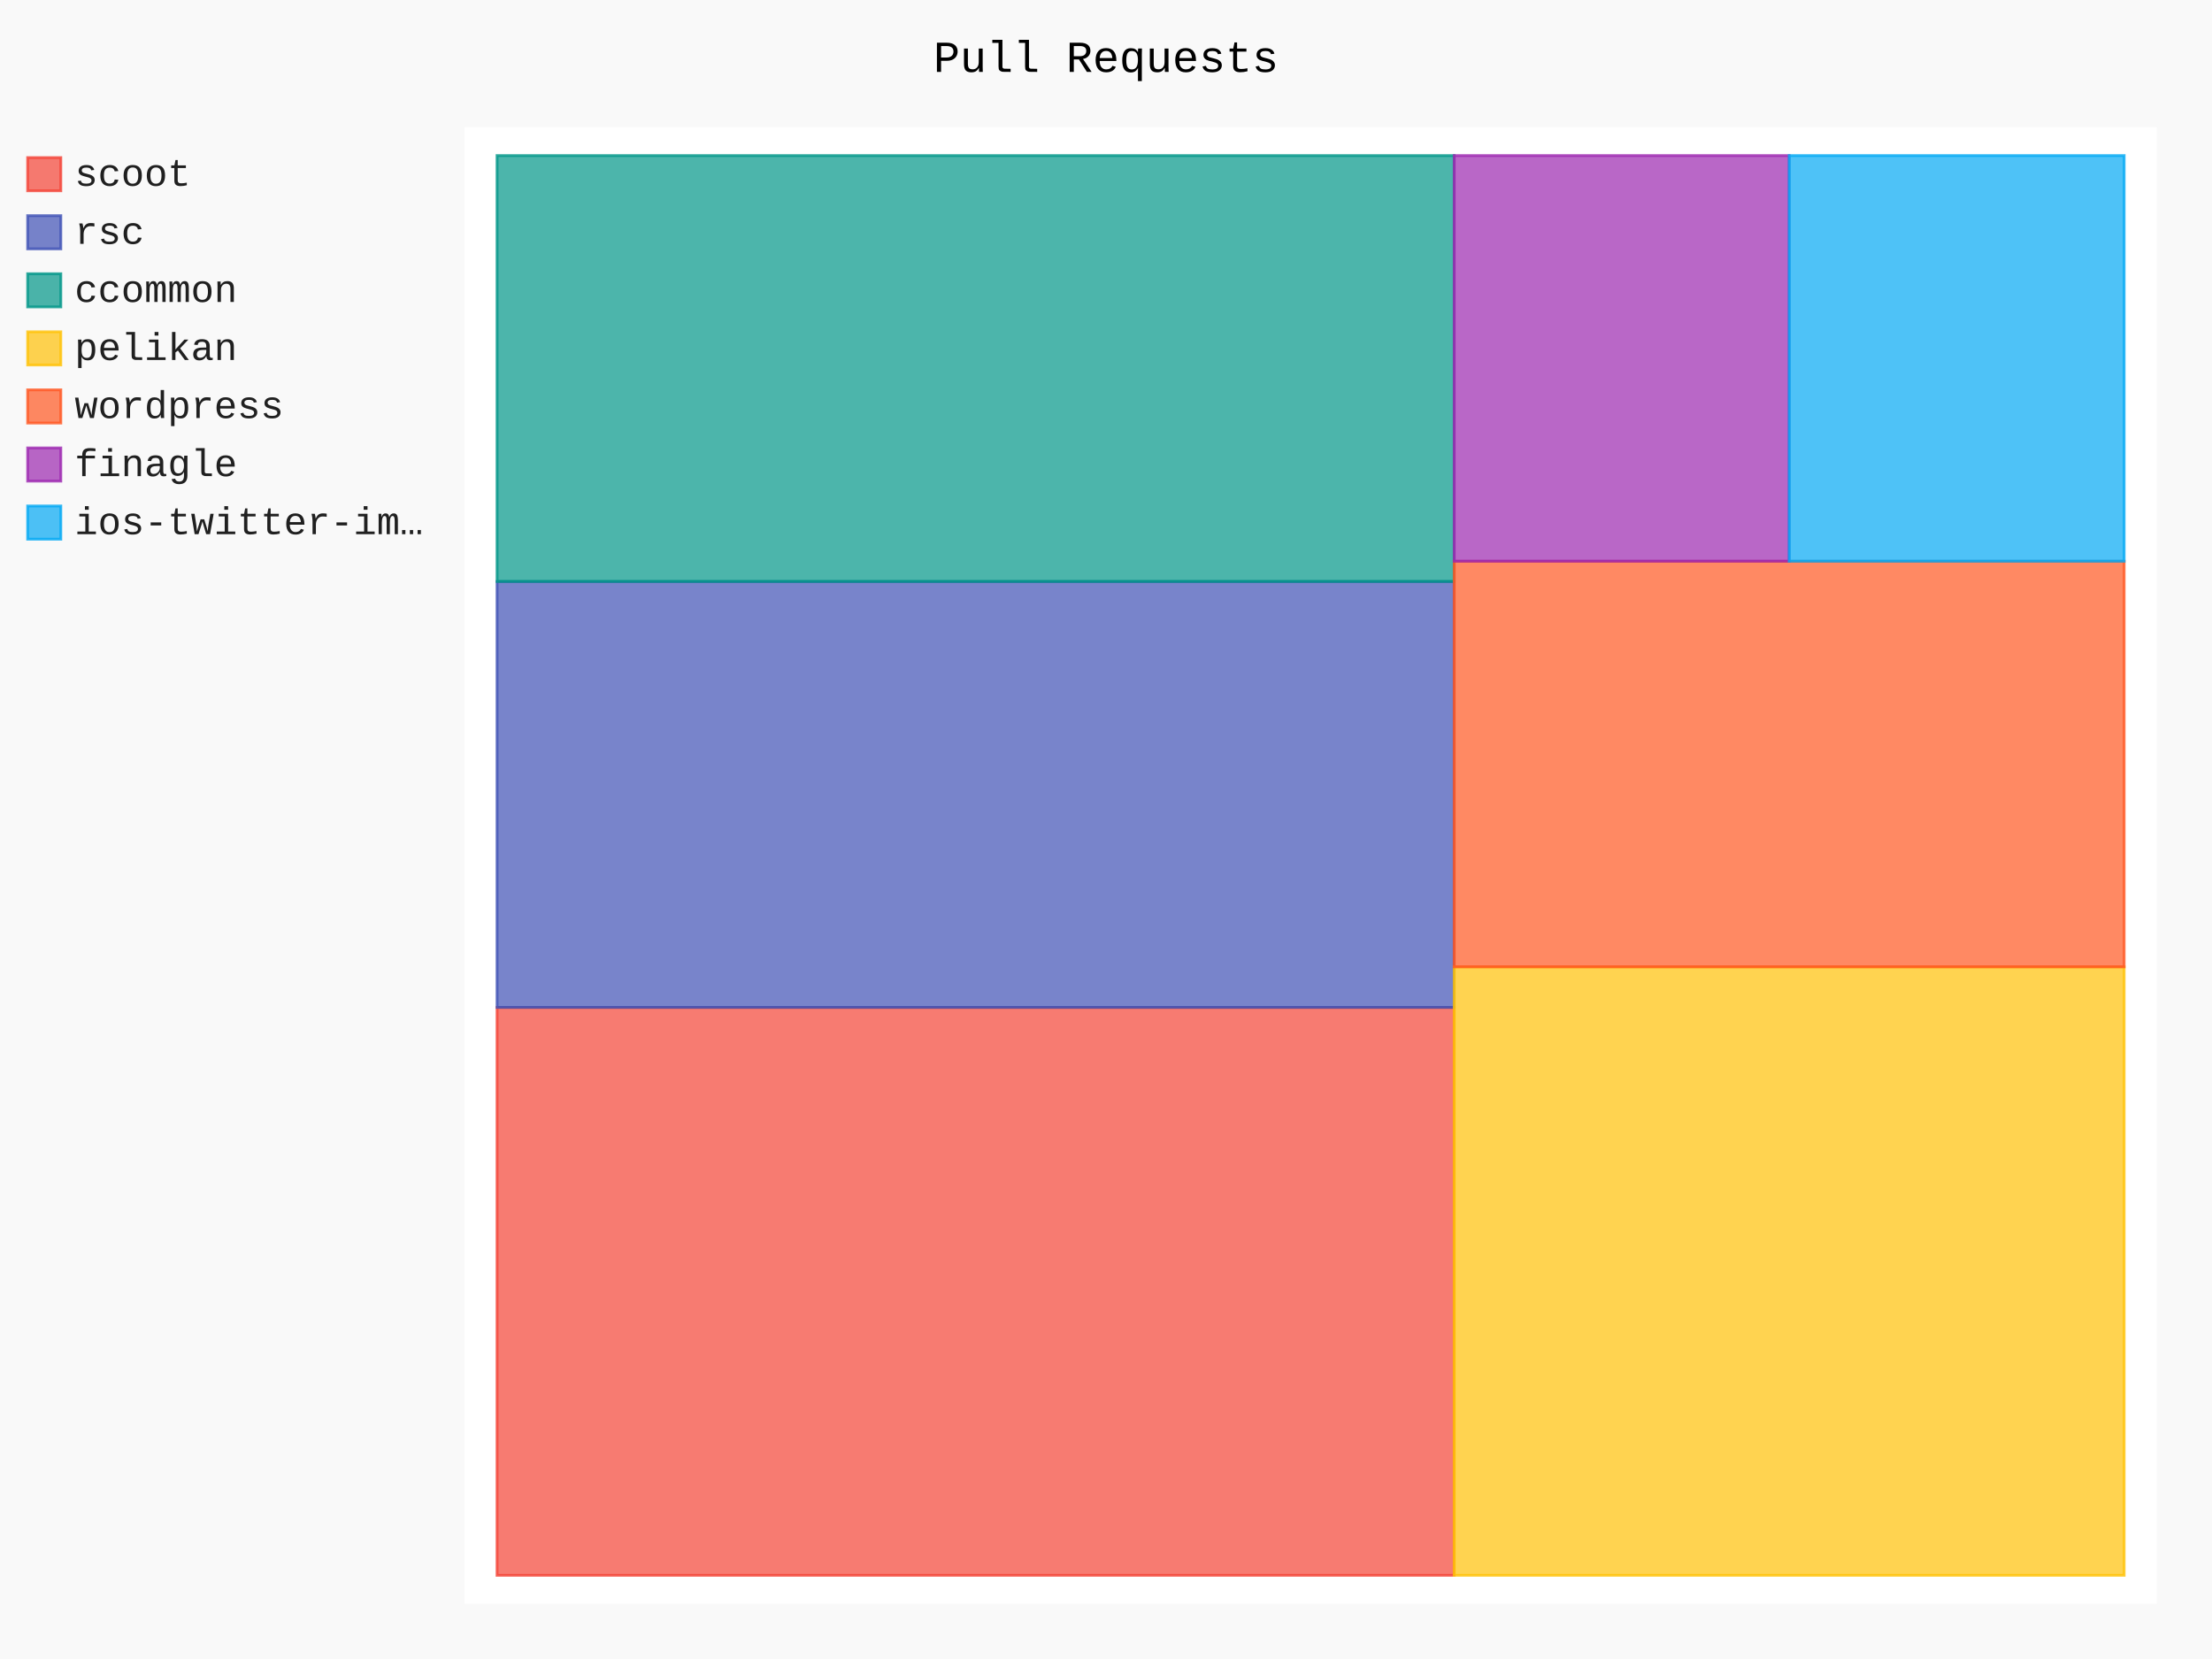
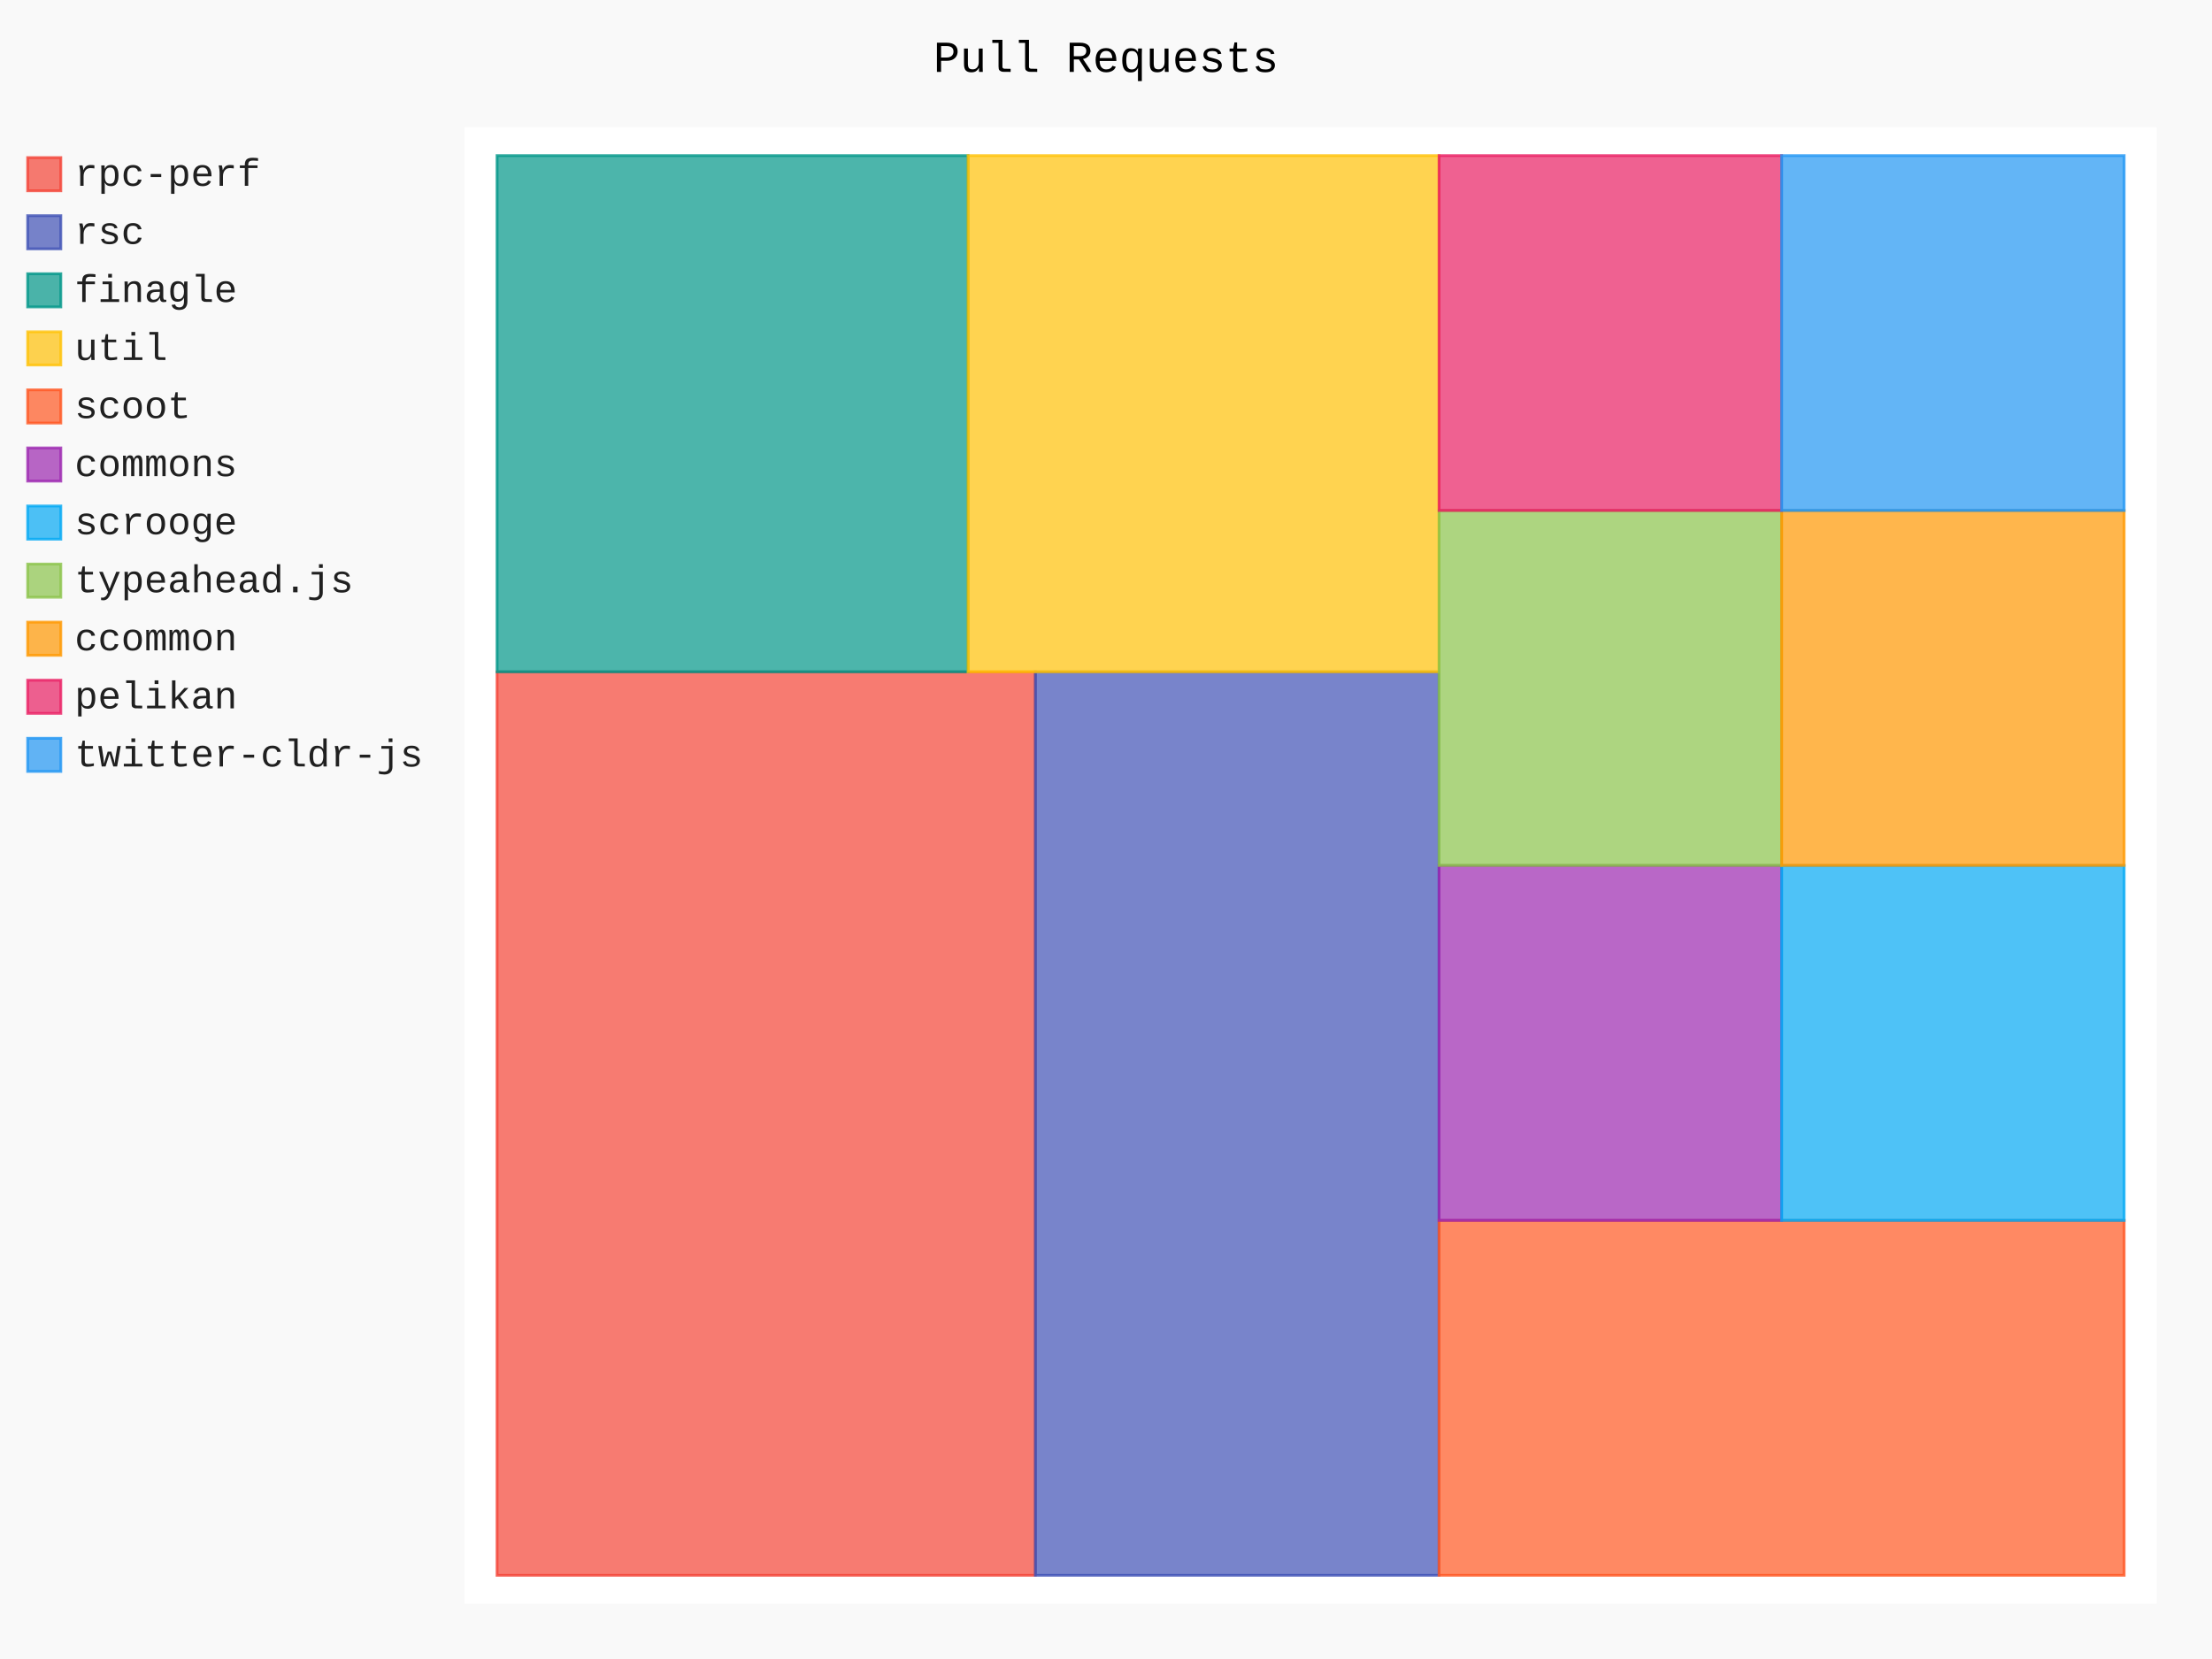
- <svg xmlns="http://www.w3.org/2000/svg" class="pygal-chart" id="chart-76d28770-ab94-4152-a7af-62d606716f4a" viewBox="0 0 800 600">
+ <svg xmlns="http://www.w3.org/2000/svg" class="pygal-chart" id="chart-9c158c79-ba56-4ac5-9419-802bebe9c02b" viewBox="0 0 800 600">
  <defs>
-     <style type="text/css">#chart-76d28770-ab94-4152-a7af-62d606716f4a{-webkit-user-select:none;-webkit-font-smoothing:antialiased;font-family:Consolas,"Liberation Mono",Menlo,Courier,monospace}#chart-76d28770-ab94-4152-a7af-62d606716f4a .title{font-family:Consolas,"Liberation Mono",Menlo,Courier,monospace;font-size:16px}#chart-76d28770-ab94-4152-a7af-62d606716f4a .legends .legend text{font-family:Consolas,"Liberation Mono",Menlo,Courier,monospace;font-size:14px}#chart-76d28770-ab94-4152-a7af-62d606716f4a .axis text{font-family:Consolas,"Liberation Mono",Menlo,Courier,monospace;font-size:10px}#chart-76d28770-ab94-4152-a7af-62d606716f4a .axis text.major{font-family:Consolas,"Liberation Mono",Menlo,Courier,monospace;font-size:10px}#chart-76d28770-ab94-4152-a7af-62d606716f4a .text-overlay text.value{font-family:Consolas,"Liberation Mono",Menlo,Courier,monospace;font-size:16px}#chart-76d28770-ab94-4152-a7af-62d606716f4a .text-overlay text.label{font-family:Consolas,"Liberation Mono",Menlo,Courier,monospace;font-size:10px}#chart-76d28770-ab94-4152-a7af-62d606716f4a .tooltip{font-family:Consolas,"Liberation Mono",Menlo,Courier,monospace;font-size:14px}#chart-76d28770-ab94-4152-a7af-62d606716f4a text.no_data{font-family:Consolas,"Liberation Mono",Menlo,Courier,monospace;font-size:64px}
- #chart-76d28770-ab94-4152-a7af-62d606716f4a{background-color:rgba(249,249,249,1)}#chart-76d28770-ab94-4152-a7af-62d606716f4a path,#chart-76d28770-ab94-4152-a7af-62d606716f4a line,#chart-76d28770-ab94-4152-a7af-62d606716f4a rect,#chart-76d28770-ab94-4152-a7af-62d606716f4a circle{-webkit-transition:150ms;-moz-transition:150ms;transition:150ms}#chart-76d28770-ab94-4152-a7af-62d606716f4a .graph &gt; .background{fill:rgba(249,249,249,1)}#chart-76d28770-ab94-4152-a7af-62d606716f4a .plot &gt; .background{fill:rgba(255,255,255,1)}#chart-76d28770-ab94-4152-a7af-62d606716f4a .graph{fill:rgba(0,0,0,.87)}#chart-76d28770-ab94-4152-a7af-62d606716f4a text.no_data{fill:rgba(0,0,0,1)}#chart-76d28770-ab94-4152-a7af-62d606716f4a .title{fill:rgba(0,0,0,1)}#chart-76d28770-ab94-4152-a7af-62d606716f4a .legends .legend text{fill:rgba(0,0,0,.87)}#chart-76d28770-ab94-4152-a7af-62d606716f4a .legends .legend:hover text{fill:rgba(0,0,0,1)}#chart-76d28770-ab94-4152-a7af-62d606716f4a .axis .line{stroke:rgba(0,0,0,1)}#chart-76d28770-ab94-4152-a7af-62d606716f4a .axis .guide.line{stroke:rgba(0,0,0,.54)}#chart-76d28770-ab94-4152-a7af-62d606716f4a .axis .major.line{stroke:rgba(0,0,0,.87)}#chart-76d28770-ab94-4152-a7af-62d606716f4a .axis text.major{fill:rgba(0,0,0,1)}#chart-76d28770-ab94-4152-a7af-62d606716f4a .axis.y .guides:hover .guide.line,#chart-76d28770-ab94-4152-a7af-62d606716f4a .line-graph .axis.x .guides:hover .guide.line,#chart-76d28770-ab94-4152-a7af-62d606716f4a .stackedline-graph .axis.x .guides:hover .guide.line,#chart-76d28770-ab94-4152-a7af-62d606716f4a .xy-graph .axis.x .guides:hover .guide.line{stroke:rgba(0,0,0,1)}#chart-76d28770-ab94-4152-a7af-62d606716f4a .axis .guides:hover text{fill:rgba(0,0,0,1)}#chart-76d28770-ab94-4152-a7af-62d606716f4a .reactive{fill-opacity:.7;stroke-opacity:.8}#chart-76d28770-ab94-4152-a7af-62d606716f4a .ci{stroke:rgba(0,0,0,.87)}#chart-76d28770-ab94-4152-a7af-62d606716f4a .reactive.active,#chart-76d28770-ab94-4152-a7af-62d606716f4a .active .reactive{fill-opacity:.8;stroke-opacity:.9;stroke-width:4}#chart-76d28770-ab94-4152-a7af-62d606716f4a .ci .reactive.active{stroke-width:1.5}#chart-76d28770-ab94-4152-a7af-62d606716f4a .series text{fill:rgba(0,0,0,1)}#chart-76d28770-ab94-4152-a7af-62d606716f4a .tooltip rect{fill:rgba(255,255,255,1);stroke:rgba(0,0,0,1);-webkit-transition:opacity 150ms;-moz-transition:opacity 150ms;transition:opacity 150ms}#chart-76d28770-ab94-4152-a7af-62d606716f4a .tooltip .label{fill:rgba(0,0,0,.87)}#chart-76d28770-ab94-4152-a7af-62d606716f4a .tooltip .label{fill:rgba(0,0,0,.87)}#chart-76d28770-ab94-4152-a7af-62d606716f4a .tooltip .legend{font-size:.8em;fill:rgba(0,0,0,.54)}#chart-76d28770-ab94-4152-a7af-62d606716f4a .tooltip .x_label{font-size:.6em;fill:rgba(0,0,0,1)}#chart-76d28770-ab94-4152-a7af-62d606716f4a .tooltip .xlink{font-size:.5em;text-decoration:underline}#chart-76d28770-ab94-4152-a7af-62d606716f4a .tooltip .value{font-size:1.5em}#chart-76d28770-ab94-4152-a7af-62d606716f4a .bound{font-size:.5em}#chart-76d28770-ab94-4152-a7af-62d606716f4a .max-value{font-size:.75em;fill:rgba(0,0,0,.54)}#chart-76d28770-ab94-4152-a7af-62d606716f4a .map-element{fill:rgba(255,255,255,1);stroke:rgba(0,0,0,.54) !important}#chart-76d28770-ab94-4152-a7af-62d606716f4a .map-element .reactive{fill-opacity:inherit;stroke-opacity:inherit}#chart-76d28770-ab94-4152-a7af-62d606716f4a .color-0,#chart-76d28770-ab94-4152-a7af-62d606716f4a .color-0 a:visited{stroke:#F44336;fill:#F44336}#chart-76d28770-ab94-4152-a7af-62d606716f4a .color-1,#chart-76d28770-ab94-4152-a7af-62d606716f4a .color-1 a:visited{stroke:#3F51B5;fill:#3F51B5}#chart-76d28770-ab94-4152-a7af-62d606716f4a .color-2,#chart-76d28770-ab94-4152-a7af-62d606716f4a .color-2 a:visited{stroke:#009688;fill:#009688}#chart-76d28770-ab94-4152-a7af-62d606716f4a .color-3,#chart-76d28770-ab94-4152-a7af-62d606716f4a .color-3 a:visited{stroke:#FFC107;fill:#FFC107}#chart-76d28770-ab94-4152-a7af-62d606716f4a .color-4,#chart-76d28770-ab94-4152-a7af-62d606716f4a .color-4 a:visited{stroke:#FF5722;fill:#FF5722}#chart-76d28770-ab94-4152-a7af-62d606716f4a .color-5,#chart-76d28770-ab94-4152-a7af-62d606716f4a .color-5 a:visited{stroke:#9C27B0;fill:#9C27B0}#chart-76d28770-ab94-4152-a7af-62d606716f4a .color-6,#chart-76d28770-ab94-4152-a7af-62d606716f4a .color-6 a:visited{stroke:#03A9F4;fill:#03A9F4}#chart-76d28770-ab94-4152-a7af-62d606716f4a .text-overlay .color-0 text{fill:black}#chart-76d28770-ab94-4152-a7af-62d606716f4a .text-overlay .color-1 text{fill:black}#chart-76d28770-ab94-4152-a7af-62d606716f4a .text-overlay .color-2 text{fill:black}#chart-76d28770-ab94-4152-a7af-62d606716f4a .text-overlay .color-3 text{fill:black}#chart-76d28770-ab94-4152-a7af-62d606716f4a .text-overlay .color-4 text{fill:black}#chart-76d28770-ab94-4152-a7af-62d606716f4a .text-overlay .color-5 text{fill:black}#chart-76d28770-ab94-4152-a7af-62d606716f4a .text-overlay .color-6 text{fill:black}
- #chart-76d28770-ab94-4152-a7af-62d606716f4a text.no_data{text-anchor:middle}#chart-76d28770-ab94-4152-a7af-62d606716f4a .guide.line{fill:none}#chart-76d28770-ab94-4152-a7af-62d606716f4a .centered{text-anchor:middle}#chart-76d28770-ab94-4152-a7af-62d606716f4a .title{text-anchor:middle}#chart-76d28770-ab94-4152-a7af-62d606716f4a .legends .legend text{fill-opacity:1}#chart-76d28770-ab94-4152-a7af-62d606716f4a .axis.x text{text-anchor:middle}#chart-76d28770-ab94-4152-a7af-62d606716f4a .axis.x:not(.web) text[transform]{text-anchor:start}#chart-76d28770-ab94-4152-a7af-62d606716f4a .axis.x:not(.web) text[transform].backwards{text-anchor:end}#chart-76d28770-ab94-4152-a7af-62d606716f4a .axis.y text{text-anchor:end}#chart-76d28770-ab94-4152-a7af-62d606716f4a .axis.y text[transform].backwards{text-anchor:start}#chart-76d28770-ab94-4152-a7af-62d606716f4a .axis.y2 text{text-anchor:start}#chart-76d28770-ab94-4152-a7af-62d606716f4a .axis.y2 text[transform].backwards{text-anchor:end}#chart-76d28770-ab94-4152-a7af-62d606716f4a .axis .guide.line{stroke-dasharray:4,4}#chart-76d28770-ab94-4152-a7af-62d606716f4a .axis .major.guide.line{stroke-dasharray:6,6}#chart-76d28770-ab94-4152-a7af-62d606716f4a .horizontal .axis.y .guide.line,#chart-76d28770-ab94-4152-a7af-62d606716f4a .horizontal .axis.y2 .guide.line,#chart-76d28770-ab94-4152-a7af-62d606716f4a .vertical .axis.x .guide.line{opacity:0}#chart-76d28770-ab94-4152-a7af-62d606716f4a .horizontal .axis.always_show .guide.line,#chart-76d28770-ab94-4152-a7af-62d606716f4a .vertical .axis.always_show .guide.line{opacity:1 !important}#chart-76d28770-ab94-4152-a7af-62d606716f4a .axis.y .guides:hover .guide.line,#chart-76d28770-ab94-4152-a7af-62d606716f4a .axis.y2 .guides:hover .guide.line,#chart-76d28770-ab94-4152-a7af-62d606716f4a .axis.x .guides:hover .guide.line{opacity:1}#chart-76d28770-ab94-4152-a7af-62d606716f4a .axis .guides:hover text{opacity:1}#chart-76d28770-ab94-4152-a7af-62d606716f4a .nofill{fill:none}#chart-76d28770-ab94-4152-a7af-62d606716f4a .subtle-fill{fill-opacity:.2}#chart-76d28770-ab94-4152-a7af-62d606716f4a .dot{stroke-width:1px;fill-opacity:1}#chart-76d28770-ab94-4152-a7af-62d606716f4a .dot.active{stroke-width:5px}#chart-76d28770-ab94-4152-a7af-62d606716f4a .dot.negative{fill:transparent}#chart-76d28770-ab94-4152-a7af-62d606716f4a text,#chart-76d28770-ab94-4152-a7af-62d606716f4a tspan{stroke:none !important}#chart-76d28770-ab94-4152-a7af-62d606716f4a .series text.active{opacity:1}#chart-76d28770-ab94-4152-a7af-62d606716f4a .tooltip rect{fill-opacity:.95;stroke-width:.5}#chart-76d28770-ab94-4152-a7af-62d606716f4a .tooltip text{fill-opacity:1}#chart-76d28770-ab94-4152-a7af-62d606716f4a .showable{visibility:hidden}#chart-76d28770-ab94-4152-a7af-62d606716f4a .showable.shown{visibility:visible}#chart-76d28770-ab94-4152-a7af-62d606716f4a .gauge-background{fill:rgba(229,229,229,1);stroke:none}#chart-76d28770-ab94-4152-a7af-62d606716f4a .bg-lines{stroke:rgba(249,249,249,1);stroke-width:2px}</style>
+     <style type="text/css">#chart-9c158c79-ba56-4ac5-9419-802bebe9c02b{-webkit-user-select:none;-webkit-font-smoothing:antialiased;font-family:Consolas,"Liberation Mono",Menlo,Courier,monospace}#chart-9c158c79-ba56-4ac5-9419-802bebe9c02b .title{font-family:Consolas,"Liberation Mono",Menlo,Courier,monospace;font-size:16px}#chart-9c158c79-ba56-4ac5-9419-802bebe9c02b .legends .legend text{font-family:Consolas,"Liberation Mono",Menlo,Courier,monospace;font-size:14px}#chart-9c158c79-ba56-4ac5-9419-802bebe9c02b .axis text{font-family:Consolas,"Liberation Mono",Menlo,Courier,monospace;font-size:10px}#chart-9c158c79-ba56-4ac5-9419-802bebe9c02b .axis text.major{font-family:Consolas,"Liberation Mono",Menlo,Courier,monospace;font-size:10px}#chart-9c158c79-ba56-4ac5-9419-802bebe9c02b .text-overlay text.value{font-family:Consolas,"Liberation Mono",Menlo,Courier,monospace;font-size:16px}#chart-9c158c79-ba56-4ac5-9419-802bebe9c02b .text-overlay text.label{font-family:Consolas,"Liberation Mono",Menlo,Courier,monospace;font-size:10px}#chart-9c158c79-ba56-4ac5-9419-802bebe9c02b .tooltip{font-family:Consolas,"Liberation Mono",Menlo,Courier,monospace;font-size:14px}#chart-9c158c79-ba56-4ac5-9419-802bebe9c02b text.no_data{font-family:Consolas,"Liberation Mono",Menlo,Courier,monospace;font-size:64px}
+ #chart-9c158c79-ba56-4ac5-9419-802bebe9c02b{background-color:rgba(249,249,249,1)}#chart-9c158c79-ba56-4ac5-9419-802bebe9c02b path,#chart-9c158c79-ba56-4ac5-9419-802bebe9c02b line,#chart-9c158c79-ba56-4ac5-9419-802bebe9c02b rect,#chart-9c158c79-ba56-4ac5-9419-802bebe9c02b circle{-webkit-transition:150ms;-moz-transition:150ms;transition:150ms}#chart-9c158c79-ba56-4ac5-9419-802bebe9c02b .graph &gt; .background{fill:rgba(249,249,249,1)}#chart-9c158c79-ba56-4ac5-9419-802bebe9c02b .plot &gt; .background{fill:rgba(255,255,255,1)}#chart-9c158c79-ba56-4ac5-9419-802bebe9c02b .graph{fill:rgba(0,0,0,.87)}#chart-9c158c79-ba56-4ac5-9419-802bebe9c02b text.no_data{fill:rgba(0,0,0,1)}#chart-9c158c79-ba56-4ac5-9419-802bebe9c02b .title{fill:rgba(0,0,0,1)}#chart-9c158c79-ba56-4ac5-9419-802bebe9c02b .legends .legend text{fill:rgba(0,0,0,.87)}#chart-9c158c79-ba56-4ac5-9419-802bebe9c02b .legends .legend:hover text{fill:rgba(0,0,0,1)}#chart-9c158c79-ba56-4ac5-9419-802bebe9c02b .axis .line{stroke:rgba(0,0,0,1)}#chart-9c158c79-ba56-4ac5-9419-802bebe9c02b .axis .guide.line{stroke:rgba(0,0,0,.54)}#chart-9c158c79-ba56-4ac5-9419-802bebe9c02b .axis .major.line{stroke:rgba(0,0,0,.87)}#chart-9c158c79-ba56-4ac5-9419-802bebe9c02b .axis text.major{fill:rgba(0,0,0,1)}#chart-9c158c79-ba56-4ac5-9419-802bebe9c02b .axis.y .guides:hover .guide.line,#chart-9c158c79-ba56-4ac5-9419-802bebe9c02b .line-graph .axis.x .guides:hover .guide.line,#chart-9c158c79-ba56-4ac5-9419-802bebe9c02b .stackedline-graph .axis.x .guides:hover .guide.line,#chart-9c158c79-ba56-4ac5-9419-802bebe9c02b .xy-graph .axis.x .guides:hover .guide.line{stroke:rgba(0,0,0,1)}#chart-9c158c79-ba56-4ac5-9419-802bebe9c02b .axis .guides:hover text{fill:rgba(0,0,0,1)}#chart-9c158c79-ba56-4ac5-9419-802bebe9c02b .reactive{fill-opacity:.7;stroke-opacity:.8}#chart-9c158c79-ba56-4ac5-9419-802bebe9c02b .ci{stroke:rgba(0,0,0,.87)}#chart-9c158c79-ba56-4ac5-9419-802bebe9c02b .reactive.active,#chart-9c158c79-ba56-4ac5-9419-802bebe9c02b .active .reactive{fill-opacity:.8;stroke-opacity:.9;stroke-width:4}#chart-9c158c79-ba56-4ac5-9419-802bebe9c02b .ci .reactive.active{stroke-width:1.5}#chart-9c158c79-ba56-4ac5-9419-802bebe9c02b .series text{fill:rgba(0,0,0,1)}#chart-9c158c79-ba56-4ac5-9419-802bebe9c02b .tooltip rect{fill:rgba(255,255,255,1);stroke:rgba(0,0,0,1);-webkit-transition:opacity 150ms;-moz-transition:opacity 150ms;transition:opacity 150ms}#chart-9c158c79-ba56-4ac5-9419-802bebe9c02b .tooltip .label{fill:rgba(0,0,0,.87)}#chart-9c158c79-ba56-4ac5-9419-802bebe9c02b .tooltip .label{fill:rgba(0,0,0,.87)}#chart-9c158c79-ba56-4ac5-9419-802bebe9c02b .tooltip .legend{font-size:.8em;fill:rgba(0,0,0,.54)}#chart-9c158c79-ba56-4ac5-9419-802bebe9c02b .tooltip .x_label{font-size:.6em;fill:rgba(0,0,0,1)}#chart-9c158c79-ba56-4ac5-9419-802bebe9c02b .tooltip .xlink{font-size:.5em;text-decoration:underline}#chart-9c158c79-ba56-4ac5-9419-802bebe9c02b .tooltip .value{font-size:1.5em}#chart-9c158c79-ba56-4ac5-9419-802bebe9c02b .bound{font-size:.5em}#chart-9c158c79-ba56-4ac5-9419-802bebe9c02b .max-value{font-size:.75em;fill:rgba(0,0,0,.54)}#chart-9c158c79-ba56-4ac5-9419-802bebe9c02b .map-element{fill:rgba(255,255,255,1);stroke:rgba(0,0,0,.54) !important}#chart-9c158c79-ba56-4ac5-9419-802bebe9c02b .map-element .reactive{fill-opacity:inherit;stroke-opacity:inherit}#chart-9c158c79-ba56-4ac5-9419-802bebe9c02b .color-0,#chart-9c158c79-ba56-4ac5-9419-802bebe9c02b .color-0 a:visited{stroke:#F44336;fill:#F44336}#chart-9c158c79-ba56-4ac5-9419-802bebe9c02b .color-1,#chart-9c158c79-ba56-4ac5-9419-802bebe9c02b .color-1 a:visited{stroke:#3F51B5;fill:#3F51B5}#chart-9c158c79-ba56-4ac5-9419-802bebe9c02b .color-2,#chart-9c158c79-ba56-4ac5-9419-802bebe9c02b .color-2 a:visited{stroke:#009688;fill:#009688}#chart-9c158c79-ba56-4ac5-9419-802bebe9c02b .color-3,#chart-9c158c79-ba56-4ac5-9419-802bebe9c02b .color-3 a:visited{stroke:#FFC107;fill:#FFC107}#chart-9c158c79-ba56-4ac5-9419-802bebe9c02b .color-4,#chart-9c158c79-ba56-4ac5-9419-802bebe9c02b .color-4 a:visited{stroke:#FF5722;fill:#FF5722}#chart-9c158c79-ba56-4ac5-9419-802bebe9c02b .color-5,#chart-9c158c79-ba56-4ac5-9419-802bebe9c02b .color-5 a:visited{stroke:#9C27B0;fill:#9C27B0}#chart-9c158c79-ba56-4ac5-9419-802bebe9c02b .color-6,#chart-9c158c79-ba56-4ac5-9419-802bebe9c02b .color-6 a:visited{stroke:#03A9F4;fill:#03A9F4}#chart-9c158c79-ba56-4ac5-9419-802bebe9c02b .color-7,#chart-9c158c79-ba56-4ac5-9419-802bebe9c02b .color-7 a:visited{stroke:#8BC34A;fill:#8BC34A}#chart-9c158c79-ba56-4ac5-9419-802bebe9c02b .color-8,#chart-9c158c79-ba56-4ac5-9419-802bebe9c02b .color-8 a:visited{stroke:#FF9800;fill:#FF9800}#chart-9c158c79-ba56-4ac5-9419-802bebe9c02b .color-9,#chart-9c158c79-ba56-4ac5-9419-802bebe9c02b .color-9 a:visited{stroke:#E91E63;fill:#E91E63}#chart-9c158c79-ba56-4ac5-9419-802bebe9c02b .color-10,#chart-9c158c79-ba56-4ac5-9419-802bebe9c02b .color-10 a:visited{stroke:#2196F3;fill:#2196F3}#chart-9c158c79-ba56-4ac5-9419-802bebe9c02b .text-overlay .color-0 text{fill:black}#chart-9c158c79-ba56-4ac5-9419-802bebe9c02b .text-overlay .color-1 text{fill:black}#chart-9c158c79-ba56-4ac5-9419-802bebe9c02b .text-overlay .color-2 text{fill:black}#chart-9c158c79-ba56-4ac5-9419-802bebe9c02b .text-overlay .color-3 text{fill:black}#chart-9c158c79-ba56-4ac5-9419-802bebe9c02b .text-overlay .color-4 text{fill:black}#chart-9c158c79-ba56-4ac5-9419-802bebe9c02b .text-overlay .color-5 text{fill:black}#chart-9c158c79-ba56-4ac5-9419-802bebe9c02b .text-overlay .color-6 text{fill:black}#chart-9c158c79-ba56-4ac5-9419-802bebe9c02b .text-overlay .color-7 text{fill:black}#chart-9c158c79-ba56-4ac5-9419-802bebe9c02b .text-overlay .color-8 text{fill:black}#chart-9c158c79-ba56-4ac5-9419-802bebe9c02b .text-overlay .color-9 text{fill:black}#chart-9c158c79-ba56-4ac5-9419-802bebe9c02b .text-overlay .color-10 text{fill:black}
+ #chart-9c158c79-ba56-4ac5-9419-802bebe9c02b text.no_data{text-anchor:middle}#chart-9c158c79-ba56-4ac5-9419-802bebe9c02b .guide.line{fill:none}#chart-9c158c79-ba56-4ac5-9419-802bebe9c02b .centered{text-anchor:middle}#chart-9c158c79-ba56-4ac5-9419-802bebe9c02b .title{text-anchor:middle}#chart-9c158c79-ba56-4ac5-9419-802bebe9c02b .legends .legend text{fill-opacity:1}#chart-9c158c79-ba56-4ac5-9419-802bebe9c02b .axis.x text{text-anchor:middle}#chart-9c158c79-ba56-4ac5-9419-802bebe9c02b .axis.x:not(.web) text[transform]{text-anchor:start}#chart-9c158c79-ba56-4ac5-9419-802bebe9c02b .axis.x:not(.web) text[transform].backwards{text-anchor:end}#chart-9c158c79-ba56-4ac5-9419-802bebe9c02b .axis.y text{text-anchor:end}#chart-9c158c79-ba56-4ac5-9419-802bebe9c02b .axis.y text[transform].backwards{text-anchor:start}#chart-9c158c79-ba56-4ac5-9419-802bebe9c02b .axis.y2 text{text-anchor:start}#chart-9c158c79-ba56-4ac5-9419-802bebe9c02b .axis.y2 text[transform].backwards{text-anchor:end}#chart-9c158c79-ba56-4ac5-9419-802bebe9c02b .axis .guide.line{stroke-dasharray:4,4}#chart-9c158c79-ba56-4ac5-9419-802bebe9c02b .axis .major.guide.line{stroke-dasharray:6,6}#chart-9c158c79-ba56-4ac5-9419-802bebe9c02b .horizontal .axis.y .guide.line,#chart-9c158c79-ba56-4ac5-9419-802bebe9c02b .horizontal .axis.y2 .guide.line,#chart-9c158c79-ba56-4ac5-9419-802bebe9c02b .vertical .axis.x .guide.line{opacity:0}#chart-9c158c79-ba56-4ac5-9419-802bebe9c02b .horizontal .axis.always_show .guide.line,#chart-9c158c79-ba56-4ac5-9419-802bebe9c02b .vertical .axis.always_show .guide.line{opacity:1 !important}#chart-9c158c79-ba56-4ac5-9419-802bebe9c02b .axis.y .guides:hover .guide.line,#chart-9c158c79-ba56-4ac5-9419-802bebe9c02b .axis.y2 .guides:hover .guide.line,#chart-9c158c79-ba56-4ac5-9419-802bebe9c02b .axis.x .guides:hover .guide.line{opacity:1}#chart-9c158c79-ba56-4ac5-9419-802bebe9c02b .axis .guides:hover text{opacity:1}#chart-9c158c79-ba56-4ac5-9419-802bebe9c02b .nofill{fill:none}#chart-9c158c79-ba56-4ac5-9419-802bebe9c02b .subtle-fill{fill-opacity:.2}#chart-9c158c79-ba56-4ac5-9419-802bebe9c02b .dot{stroke-width:1px;fill-opacity:1}#chart-9c158c79-ba56-4ac5-9419-802bebe9c02b .dot.active{stroke-width:5px}#chart-9c158c79-ba56-4ac5-9419-802bebe9c02b .dot.negative{fill:transparent}#chart-9c158c79-ba56-4ac5-9419-802bebe9c02b text,#chart-9c158c79-ba56-4ac5-9419-802bebe9c02b tspan{stroke:none !important}#chart-9c158c79-ba56-4ac5-9419-802bebe9c02b .series text.active{opacity:1}#chart-9c158c79-ba56-4ac5-9419-802bebe9c02b .tooltip rect{fill-opacity:.95;stroke-width:.5}#chart-9c158c79-ba56-4ac5-9419-802bebe9c02b .tooltip text{fill-opacity:1}#chart-9c158c79-ba56-4ac5-9419-802bebe9c02b .showable{visibility:hidden}#chart-9c158c79-ba56-4ac5-9419-802bebe9c02b .showable.shown{visibility:visible}#chart-9c158c79-ba56-4ac5-9419-802bebe9c02b .gauge-background{fill:rgba(229,229,229,1);stroke:none}#chart-9c158c79-ba56-4ac5-9419-802bebe9c02b .bg-lines{stroke:rgba(249,249,249,1);stroke-width:2px}</style>
  </defs>
  <g class="graph treemap-graph vertical">
    <rect class="background" height="600" width="800" x="0" y="0" />
    <g class="plot" transform="translate(168, 46)">
      <rect class="background" height="534" width="612.0" x="0" y="0" />
      <g class="series serie-0 color-0">
        <g class="rects">
          <g class="rect">
-             <rect class="rect reactive tooltip-trigger" height="205.385" width="346.154" x="11.769" y="318.346" />
+             <rect class="rect reactive tooltip-trigger" height="326.748" width="194.679" x="11.769" y="196.983" />
          </g>
        </g>
      </g>
      <g class="series serie-1 color-1">
        <g class="rects">
          <g class="rect">
-             <rect class="rect reactive tooltip-trigger" height="154.038" width="346.154" x="11.769" y="164.308" />
+             <rect class="rect reactive tooltip-trigger" height="326.748" width="146.009" x="206.448" y="196.983" />
          </g>
        </g>
      </g>
      <g class="series serie-2 color-2">
        <g class="rects">
          <g class="rect">
-             <rect class="rect reactive tooltip-trigger" height="154.038" width="346.154" x="11.769" y="10.269" />
+             <rect class="rect reactive tooltip-trigger" height="186.713" width="170.344" x="11.769" y="10.269" />
          </g>
        </g>
      </g>
      <g class="series serie-3 color-3">
        <g class="rects">
          <g class="rect">
-             <rect class="rect reactive tooltip-trigger" height="220.055" width="242.308" x="357.923" y="303.676" />
+             <rect class="rect reactive tooltip-trigger" height="186.713" width="170.344" x="182.113" y="10.269" />
          </g>
        </g>
      </g>
      <g class="series serie-4 color-4">
        <g class="rects">
          <g class="rect">
-             <rect class="rect reactive tooltip-trigger" height="146.703" width="242.308" x="357.923" y="156.973" />
+             <rect class="rect reactive tooltip-trigger" height="128.365" width="247.773" x="352.457" y="395.365" />
          </g>
        </g>
      </g>
      <g class="series serie-5 color-5">
        <g class="rects">
          <g class="rect">
-             <rect class="rect reactive tooltip-trigger" height="146.703" width="121.154" x="357.923" y="10.269" />
+             <rect class="rect reactive tooltip-trigger" height="128.365" width="123.887" x="352.457" y="267.0" />
          </g>
        </g>
      </g>
      <g class="series serie-6 color-6">
        <g class="rects">
          <g class="rect">
-             <rect class="rect reactive tooltip-trigger" height="146.703" width="121.154" x="479.077" y="10.269" />
+             <rect class="rect reactive tooltip-trigger" height="128.365" width="123.887" x="476.344" y="267.0" />
+           </g>
+         </g>
+       </g>
+       <g class="series serie-7 color-7">
+         <g class="rects">
+           <g class="rect">
+             <rect class="rect reactive tooltip-trigger" height="128.365" width="123.887" x="352.457" y="138.635" />
+           </g>
+         </g>
+       </g>
+       <g class="series serie-8 color-8">
+         <g class="rects">
+           <g class="rect">
+             <rect class="rect reactive tooltip-trigger" height="128.365" width="123.887" x="476.344" y="138.635" />
+           </g>
+         </g>
+       </g>
+       <g class="series serie-9 color-9">
+         <g class="rects">
+           <g class="rect">
+             <rect class="rect reactive tooltip-trigger" height="128.365" width="123.887" x="352.457" y="10.269" />
+           </g>
+         </g>
+       </g>
+       <g class="series serie-10 color-10">
+         <g class="rects">
+           <g class="rect">
+             <rect class="rect reactive tooltip-trigger" height="128.365" width="123.887" x="476.344" y="10.269" />
          </g>
        </g>
      </g>
    </g>
    <g class="titles">
      <text class="title plot_title" x="400.0" y="26">Pull Requests</text>
    </g>
    <g class="plot overlay" transform="translate(168, 46)">
      <g class="series serie-0 color-0" />
      <g class="series serie-1 color-1" />
      <g class="series serie-2 color-2" />
      <g class="series serie-3 color-3" />
      <g class="series serie-4 color-4" />
      <g class="series serie-5 color-5" />
      <g class="series serie-6 color-6" />
+       <g class="series serie-7 color-7" />
+       <g class="series serie-8 color-8" />
+       <g class="series serie-9 color-9" />
+       <g class="series serie-10 color-10" />
    </g>
    <g class="plot text-overlay" transform="translate(168, 46)">
      <g class="series serie-0 color-0" />
      <g class="series serie-1 color-1" />
      <g class="series serie-2 color-2" />
      <g class="series serie-3 color-3" />
      <g class="series serie-4 color-4" />
      <g class="series serie-5 color-5" />
      <g class="series serie-6 color-6" />
+       <g class="series serie-7 color-7" />
+       <g class="series serie-8 color-8" />
+       <g class="series serie-9 color-9" />
+       <g class="series serie-10 color-10" />
    </g>
    <g class="plot tooltip-overlay" transform="translate(168, 46)">
      <g class="tooltip" style="opacity: 0" transform="translate(0 0)">
        <rect class="tooltip-box" height="0" rx="0" ry="0" width="0" />
        <g class="text" />
      </g>
    </g>
    <g class="legends" transform="translate(10, 56)">
      <g class="legend reactive activate-serie" id="activate-serie-0">
        <rect class="color-0 reactive" height="12" width="12" x="0.0" y="1.0" />
-         <text x="17.0" y="11.2">scoot</text>
+         <text x="17.0" y="11.2">rpc-perf</text>
      </g>
      <g class="legend reactive activate-serie" id="activate-serie-1">
        <rect class="color-1 reactive" height="12" width="12" x="0.0" y="22.0" />
        <text x="17.0" y="32.2">rsc</text>
      </g>
      <g class="legend reactive activate-serie" id="activate-serie-2">
        <rect class="color-2 reactive" height="12" width="12" x="0.0" y="43.0" />
-         <text x="17.0" y="53.2">ccommon</text>
+         <text x="17.0" y="53.2">finagle</text>
      </g>
      <g class="legend reactive activate-serie" id="activate-serie-3">
        <rect class="color-3 reactive" height="12" width="12" x="0.0" y="64.0" />
-         <text x="17.0" y="74.2">pelikan</text>
+         <text x="17.0" y="74.2">util</text>
      </g>
      <g class="legend reactive activate-serie" id="activate-serie-4">
        <rect class="color-4 reactive" height="12" width="12" x="0.0" y="85.0" />
-         <text x="17.0" y="95.2">wordpress</text>
+         <text x="17.0" y="95.2">scoot</text>
      </g>
      <g class="legend reactive activate-serie" id="activate-serie-5">
        <rect class="color-5 reactive" height="12" width="12" x="0.0" y="106.0" />
-         <text x="17.0" y="116.2">finagle</text>
+         <text x="17.0" y="116.2">commons</text>
      </g>
      <g class="legend reactive activate-serie" id="activate-serie-6">
        <rect class="color-6 reactive" height="12" width="12" x="0.0" y="127.0" />
-         <text x="17.0" y="137.2">ios-twitter-im…</text>
+         <text x="17.0" y="137.2">scrooge</text>
+       </g>
+       <g class="legend reactive activate-serie" id="activate-serie-7">
+         <rect class="color-7 reactive" height="12" width="12" x="0.0" y="148.0" />
+         <text x="17.0" y="158.2">typeahead.js</text>
+       </g>
+       <g class="legend reactive activate-serie" id="activate-serie-8">
+         <rect class="color-8 reactive" height="12" width="12" x="0.0" y="169.0" />
+         <text x="17.0" y="179.2">ccommon</text>
+       </g>
+       <g class="legend reactive activate-serie" id="activate-serie-9">
+         <rect class="color-9 reactive" height="12" width="12" x="0.0" y="190.0" />
+         <text x="17.0" y="200.2">pelikan</text>
+       </g>
+       <g class="legend reactive activate-serie" id="activate-serie-10">
+         <rect class="color-10 reactive" height="12" width="12" x="0.0" y="211.0" />
+         <text x="17.0" y="221.2">twitter-cldr-js</text>
      </g>
    </g>
    <g class="legends" transform="translate(790, 56)" />
  </g>
</svg>
